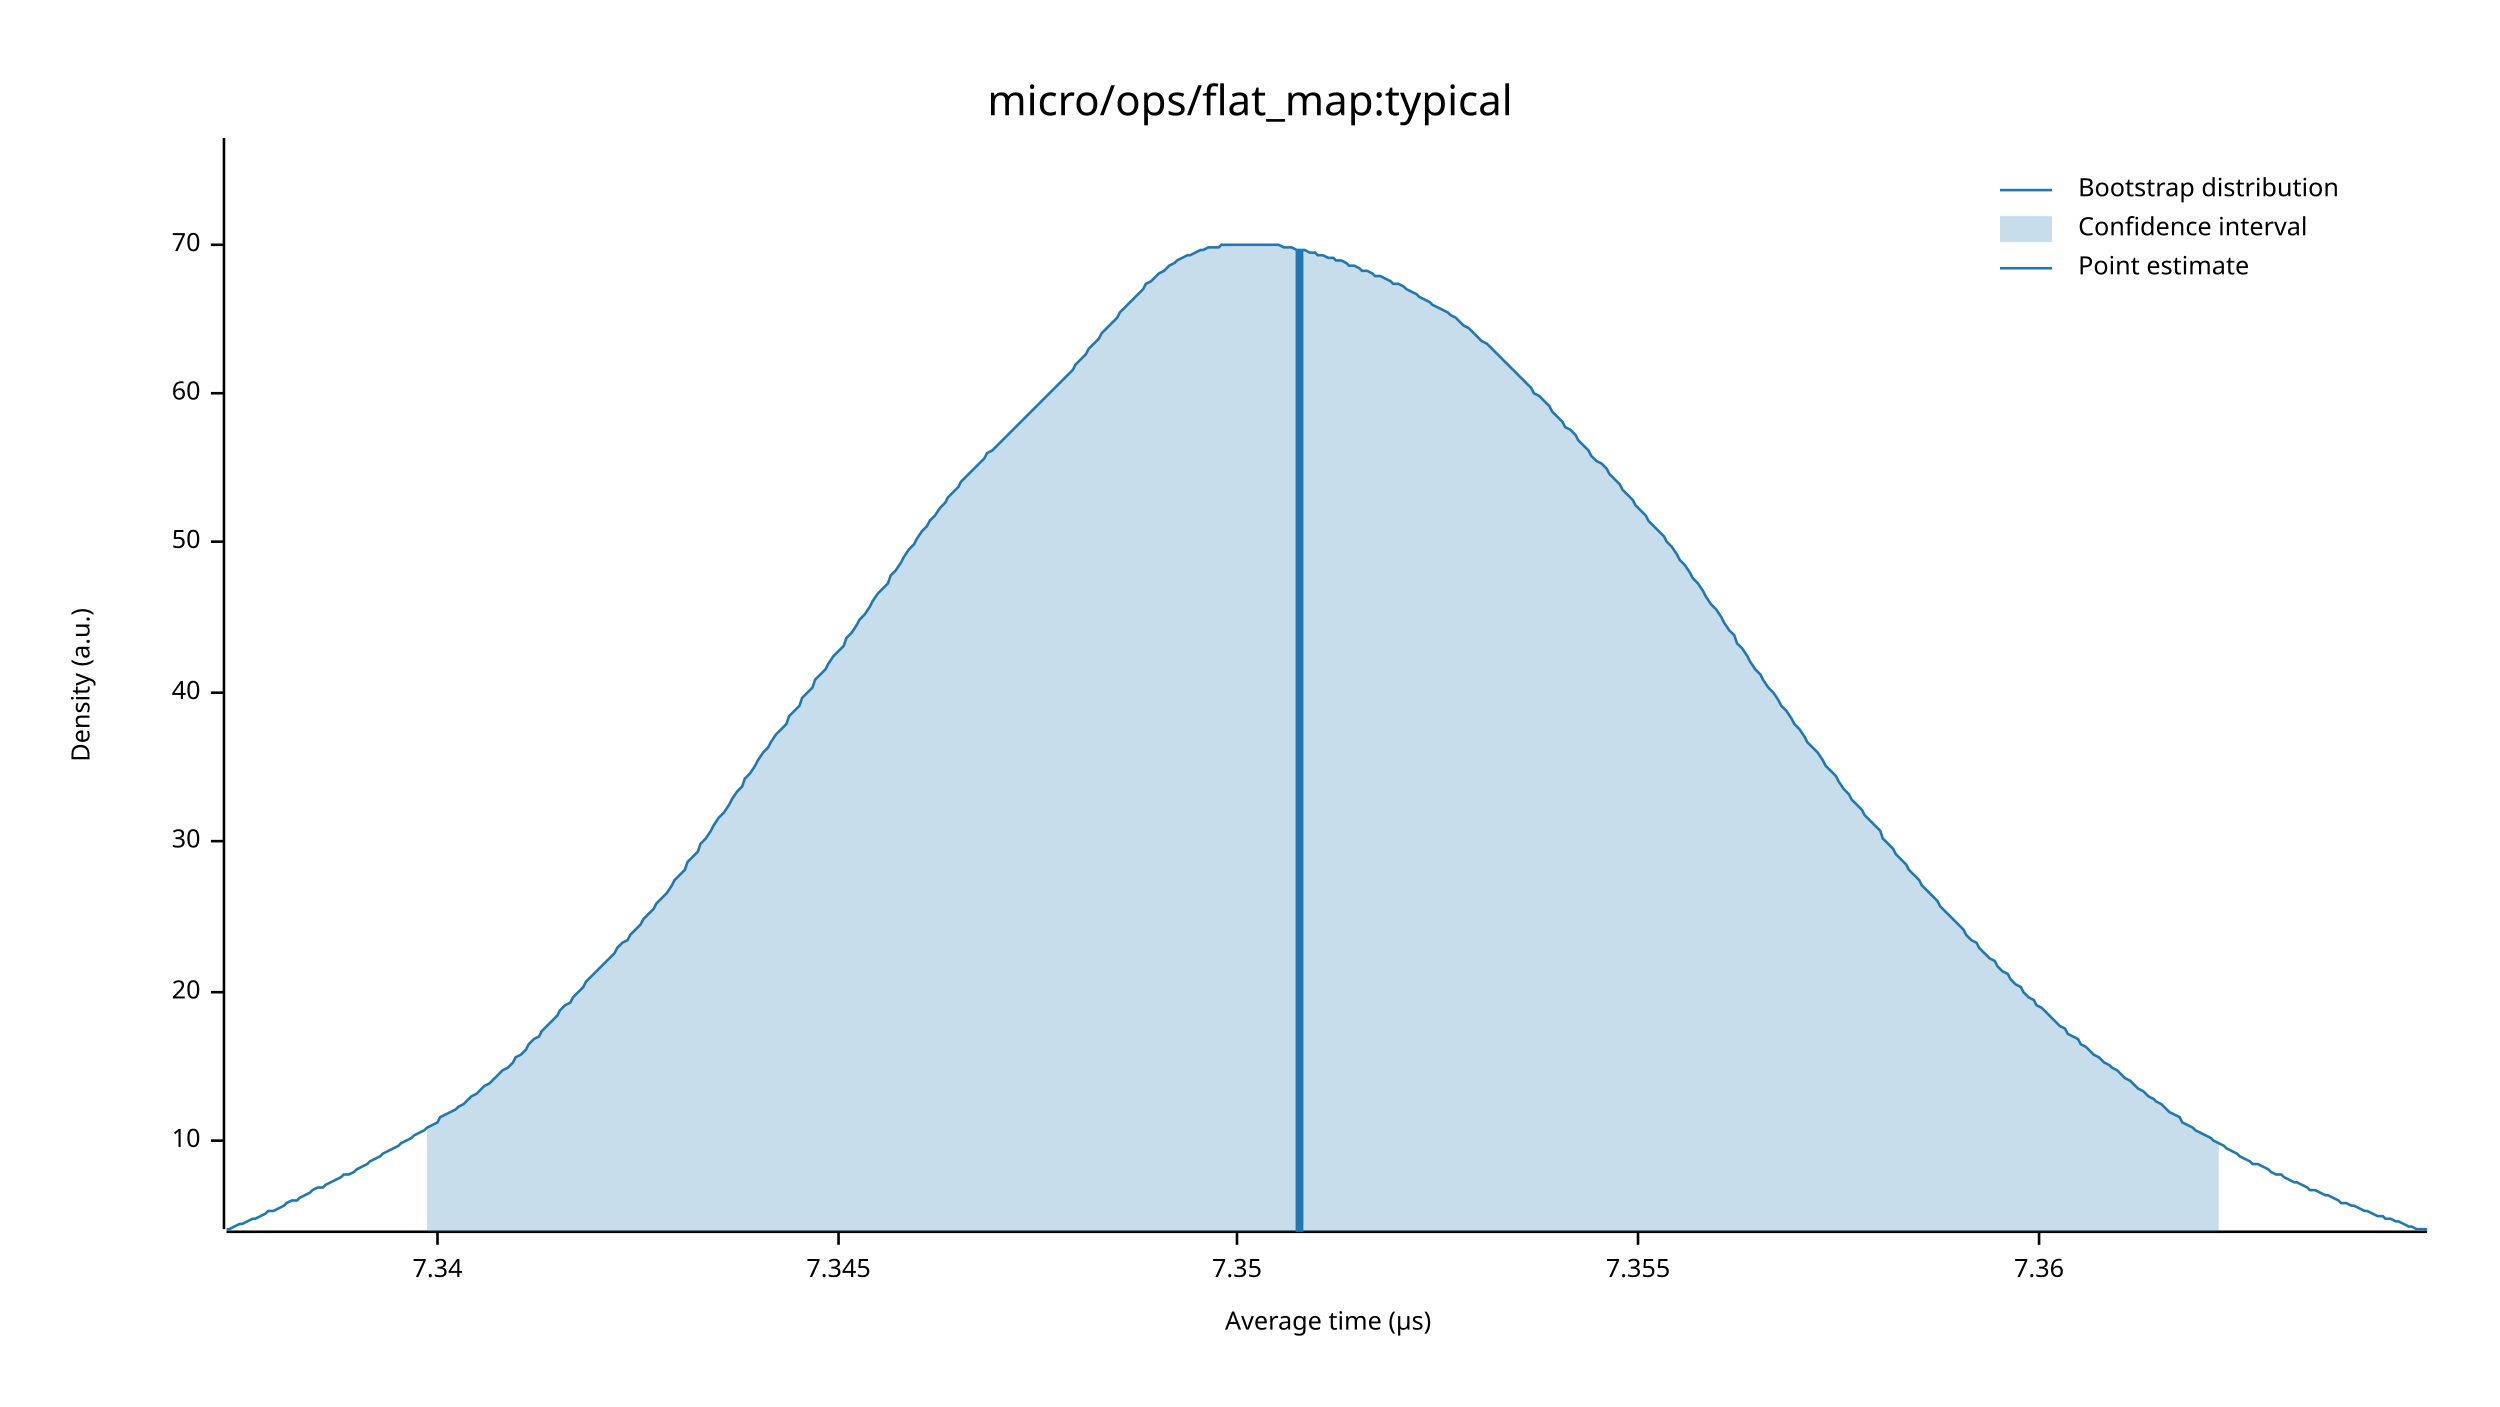
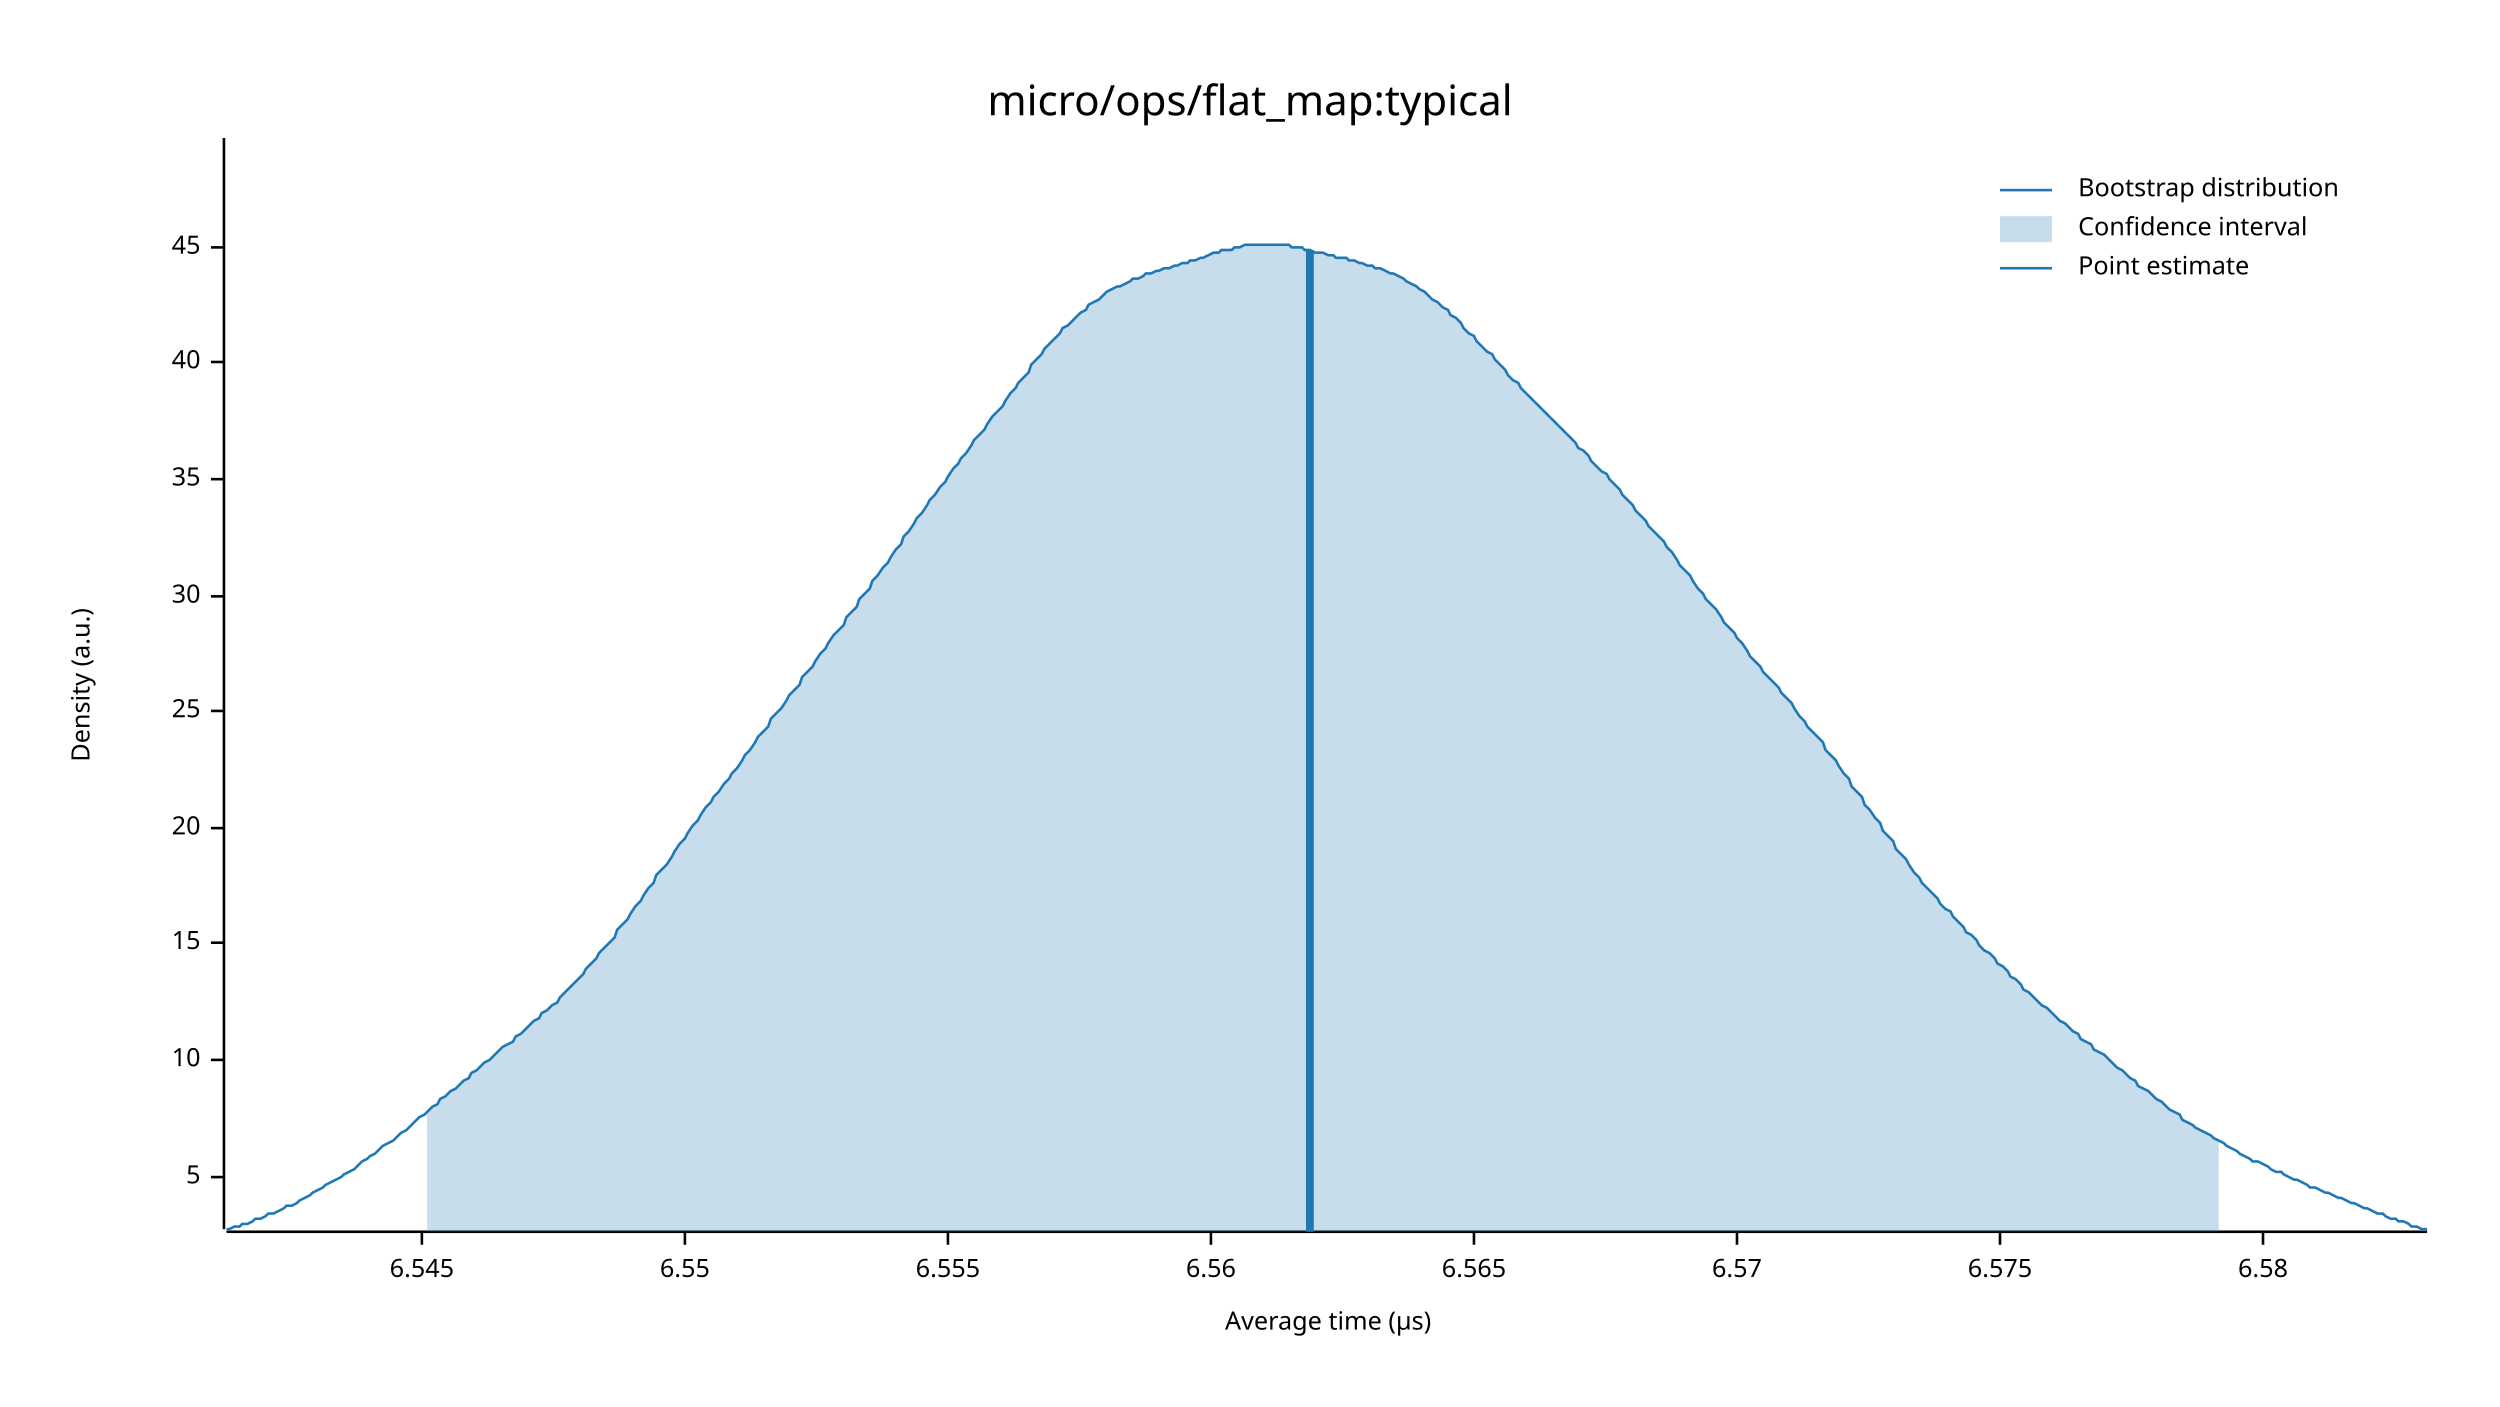
<svg xmlns="http://www.w3.org/2000/svg" width="960" height="540" viewBox="0 0 960 540">
  <text x="480" y="32" dy="0.76em" text-anchor="middle" font-family="sans-serif" font-size="16.129" opacity="1" fill="#000000">
micro/ops/flat_map:typical
</text>
  <text x="27" y="263" dy="0.76em" text-anchor="middle" font-family="sans-serif" font-size="9.677" opacity="1" fill="#000000" transform="rotate(270, 27, 263)">
Density (a.u.)
</text>
  <text x="510" y="513" dy="-0.5ex" text-anchor="middle" font-family="sans-serif" font-size="9.677" opacity="1" fill="#000000">
Average time (µs)
</text>
  <polyline fill="none" opacity="1" stroke="#000000" stroke-width="1" points="86,53 86,472 " />
-   <text x="77" y="438" dy="0.5ex" text-anchor="end" font-family="sans-serif" font-size="9.677" opacity="1" fill="#000000">
+   <text x="77" y="452" dy="0.5ex" text-anchor="end" font-family="sans-serif" font-size="9.677" opacity="1" fill="#000000">
+ 5
+ </text>
+   <polyline fill="none" opacity="1" stroke="#000000" stroke-width="1" points="81,452 86,452 " />
+   <text x="77" y="407" dy="0.5ex" text-anchor="end" font-family="sans-serif" font-size="9.677" opacity="1" fill="#000000">
10
</text>
-   <polyline fill="none" opacity="1" stroke="#000000" stroke-width="1" points="81,438 86,438 " />
-   <text x="77" y="381" dy="0.5ex" text-anchor="end" font-family="sans-serif" font-size="9.677" opacity="1" fill="#000000">
+   <polyline fill="none" opacity="1" stroke="#000000" stroke-width="1" points="81,407 86,407 " />
+   <text x="77" y="362" dy="0.5ex" text-anchor="end" font-family="sans-serif" font-size="9.677" opacity="1" fill="#000000">
+ 15
+ </text>
+   <polyline fill="none" opacity="1" stroke="#000000" stroke-width="1" points="81,362 86,362 " />
+   <text x="77" y="318" dy="0.5ex" text-anchor="end" font-family="sans-serif" font-size="9.677" opacity="1" fill="#000000">
20
</text>
-   <polyline fill="none" opacity="1" stroke="#000000" stroke-width="1" points="81,381 86,381 " />
-   <text x="77" y="323" dy="0.5ex" text-anchor="end" font-family="sans-serif" font-size="9.677" opacity="1" fill="#000000">
+   <polyline fill="none" opacity="1" stroke="#000000" stroke-width="1" points="81,318 86,318 " />
+   <text x="77" y="273" dy="0.5ex" text-anchor="end" font-family="sans-serif" font-size="9.677" opacity="1" fill="#000000">
+ 25
+ </text>
+   <polyline fill="none" opacity="1" stroke="#000000" stroke-width="1" points="81,273 86,273 " />
+   <text x="77" y="229" dy="0.5ex" text-anchor="end" font-family="sans-serif" font-size="9.677" opacity="1" fill="#000000">
30
</text>
-   <polyline fill="none" opacity="1" stroke="#000000" stroke-width="1" points="81,323 86,323 " />
-   <text x="77" y="266" dy="0.5ex" text-anchor="end" font-family="sans-serif" font-size="9.677" opacity="1" fill="#000000">
+   <polyline fill="none" opacity="1" stroke="#000000" stroke-width="1" points="81,229 86,229 " />
+   <text x="77" y="184" dy="0.5ex" text-anchor="end" font-family="sans-serif" font-size="9.677" opacity="1" fill="#000000">
+ 35
+ </text>
+   <polyline fill="none" opacity="1" stroke="#000000" stroke-width="1" points="81,184 86,184 " />
+   <text x="77" y="139" dy="0.5ex" text-anchor="end" font-family="sans-serif" font-size="9.677" opacity="1" fill="#000000">
40
</text>
-   <polyline fill="none" opacity="1" stroke="#000000" stroke-width="1" points="81,266 86,266 " />
-   <text x="77" y="208" dy="0.5ex" text-anchor="end" font-family="sans-serif" font-size="9.677" opacity="1" fill="#000000">
- 50
+   <polyline fill="none" opacity="1" stroke="#000000" stroke-width="1" points="81,139 86,139 " />
+   <text x="77" y="95" dy="0.5ex" text-anchor="end" font-family="sans-serif" font-size="9.677" opacity="1" fill="#000000">
+ 45
</text>
-   <polyline fill="none" opacity="1" stroke="#000000" stroke-width="1" points="81,208 86,208 " />
-   <text x="77" y="151" dy="0.5ex" text-anchor="end" font-family="sans-serif" font-size="9.677" opacity="1" fill="#000000">
- 60
+   <polyline fill="none" opacity="1" stroke="#000000" stroke-width="1" points="81,95 86,95 " />
+   <polyline fill="none" opacity="1" stroke="#000000" stroke-width="1" points="87,473 932,473 " />
+   <text x="162" y="483" dy="0.76em" text-anchor="middle" font-family="sans-serif" font-size="9.677" opacity="1" fill="#000000">
+ 6.545
</text>
-   <polyline fill="none" opacity="1" stroke="#000000" stroke-width="1" points="81,151 86,151 " />
-   <text x="77" y="94" dy="0.5ex" text-anchor="end" font-family="sans-serif" font-size="9.677" opacity="1" fill="#000000">
- 70
+   <polyline fill="none" opacity="1" stroke="#000000" stroke-width="1" points="162,473 162,478 " />
+   <text x="263" y="483" dy="0.76em" text-anchor="middle" font-family="sans-serif" font-size="9.677" opacity="1" fill="#000000">
+ 6.55
</text>
-   <polyline fill="none" opacity="1" stroke="#000000" stroke-width="1" points="81,94 86,94 " />
-   <polyline fill="none" opacity="1" stroke="#000000" stroke-width="1" points="87,473 932,473 " />
-   <text x="168" y="483" dy="0.76em" text-anchor="middle" font-family="sans-serif" font-size="9.677" opacity="1" fill="#000000">
- 7.34
+   <polyline fill="none" opacity="1" stroke="#000000" stroke-width="1" points="263,473 263,478 " />
+   <text x="364" y="483" dy="0.76em" text-anchor="middle" font-family="sans-serif" font-size="9.677" opacity="1" fill="#000000">
+ 6.555
</text>
-   <polyline fill="none" opacity="1" stroke="#000000" stroke-width="1" points="168,473 168,478 " />
-   <text x="322" y="483" dy="0.76em" text-anchor="middle" font-family="sans-serif" font-size="9.677" opacity="1" fill="#000000">
- 7.345
+   <polyline fill="none" opacity="1" stroke="#000000" stroke-width="1" points="364,473 364,478 " />
+   <text x="465" y="483" dy="0.76em" text-anchor="middle" font-family="sans-serif" font-size="9.677" opacity="1" fill="#000000">
+ 6.56
</text>
-   <polyline fill="none" opacity="1" stroke="#000000" stroke-width="1" points="322,473 322,478 " />
-   <text x="475" y="483" dy="0.76em" text-anchor="middle" font-family="sans-serif" font-size="9.677" opacity="1" fill="#000000">
- 7.35
+   <polyline fill="none" opacity="1" stroke="#000000" stroke-width="1" points="465,473 465,478 " />
+   <text x="566" y="483" dy="0.76em" text-anchor="middle" font-family="sans-serif" font-size="9.677" opacity="1" fill="#000000">
+ 6.565
</text>
-   <polyline fill="none" opacity="1" stroke="#000000" stroke-width="1" points="475,473 475,478 " />
-   <text x="629" y="483" dy="0.76em" text-anchor="middle" font-family="sans-serif" font-size="9.677" opacity="1" fill="#000000">
- 7.355
+   <polyline fill="none" opacity="1" stroke="#000000" stroke-width="1" points="566,473 566,478 " />
+   <text x="667" y="483" dy="0.76em" text-anchor="middle" font-family="sans-serif" font-size="9.677" opacity="1" fill="#000000">
+ 6.57
</text>
-   <polyline fill="none" opacity="1" stroke="#000000" stroke-width="1" points="629,473 629,478 " />
-   <text x="783" y="483" dy="0.76em" text-anchor="middle" font-family="sans-serif" font-size="9.677" opacity="1" fill="#000000">
- 7.36
+   <polyline fill="none" opacity="1" stroke="#000000" stroke-width="1" points="667,473 667,478 " />
+   <text x="768" y="483" dy="0.76em" text-anchor="middle" font-family="sans-serif" font-size="9.677" opacity="1" fill="#000000">
+ 6.575
</text>
-   <polyline fill="none" opacity="1" stroke="#000000" stroke-width="1" points="783,473 783,478 " />
-   <polyline fill="none" opacity="1" stroke="#1F78B4" stroke-width="1" points="87,472 88,472 90,471 92,470 93,470 95,469 97,468 98,468 100,467 102,466 103,465 105,465 107,464 109,463 110,462 112,461 114,461 115,460 117,459 119,458 120,457 122,456 124,456 125,455 127,454 129,453 131,452 132,451 134,451 136,450 137,449 139,448 141,447 142,446 144,445 146,444 147,443 149,442 151,441 153,440 154,439 156,438 158,437 159,436 161,435 163,434 164,433 166,432 168,431 169,429 171,428 173,427 175,426 176,425 178,424 180,422 181,421 183,420 185,418 186,417 188,416 190,414 191,413 193,411 195,410 197,408 198,406 200,405 202,403 203,401 205,399 207,398 208,396 210,394 212,392 214,390 215,388 217,386 219,385 220,383 222,381 224,379 225,377 227,375 229,373 230,372 232,370 234,368 236,366 237,364 239,362 241,361 242,359 244,357 246,355 247,353 249,351 251,349 252,347 254,345 256,343 258,340 259,338 261,336 263,334 264,331 266,329 268,327 269,324 271,322 273,319 274,317 276,314 278,312 280,309 281,307 283,304 285,302 286,299 288,297 290,294 291,292 293,289 295,287 296,285 298,282 300,280 302,278 303,275 305,273 307,271 308,268 310,266 312,264 313,261 315,259 317,257 318,255 320,252 322,250 324,248 325,245 327,243 329,240 330,238 332,236 334,233 335,231 337,228 339,226 341,224 342,221 344,219 346,216 347,214 349,211 351,209 352,207 354,204 356,202 357,200 359,198 361,195 363,193 364,191 366,189 368,187 369,185 371,183 373,181 374,180 376,178 378,176 379,174 381,173 383,171 385,169 386,168 388,166 390,164 391,163 393,161 395,159 396,158 398,156 400,154 401,153 403,151 405,149 407,147 408,146 410,144 412,142 413,140 415,138 417,136 418,134 420,132 422,130 423,128 425,126 427,124 429,122 430,120 432,118 434,116 435,115 437,113 439,111 440,109 442,108 444,106 445,105 447,104 449,102 451,101 452,100 454,99 456,98 457,98 459,97 461,96 462,96 464,95 466,95 468,95 469,94 471,94 473,94 474,94 476,94 478,94 479,94 481,94 483,94 484,94 486,94 488,94 490,94 491,94 493,95 495,95 496,95 498,96 500,96 501,96 503,97 505,97 506,98 508,98 510,99 512,99 513,100 515,100 517,101 518,102 520,102 522,103 523,104 525,104 527,105 528,106 530,106 532,107 534,108 535,109 537,109 539,110 540,111 542,112 544,113 545,114 547,115 549,116 550,117 552,118 554,119 556,120 557,121 559,122 561,124 562,125 564,126 566,128 567,129 569,131 571,132 573,134 574,135 576,137 578,139 579,140 581,142 583,144 584,145 586,147 588,149 589,151 591,152 593,154 595,156 596,158 598,160 600,162 601,164 603,165 605,167 606,169 608,171 610,173 611,175 613,177 615,178 617,180 618,182 620,184 622,186 623,188 625,190 627,192 628,194 630,196 632,198 633,200 635,202 637,204 639,206 640,208 642,210 644,213 645,215 647,217 649,220 650,222 652,224 654,227 655,229 657,232 659,234 661,237 662,239 664,242 666,244 667,247 669,249 671,252 672,254 674,257 676,259 677,261 679,264 681,266 683,269 684,271 686,273 688,276 689,278 691,280 693,283 694,285 696,287 698,289 700,292 701,294 703,296 705,298 706,300 708,303 710,305 711,307 713,309 715,311 716,313 718,315 720,317 722,319 723,322 725,324 727,326 728,328 730,330 732,332 733,334 735,336 737,338 738,340 740,342 742,344 744,346 745,348 747,350 749,352 750,353 752,355 754,357 755,359 757,361 759,362 760,364 762,366 764,368 766,369 767,371 769,373 771,374 772,376 774,378 776,379 777,381 779,383 781,384 782,386 784,387 786,389 788,391 789,392 791,394 793,395 794,397 796,398 798,399 799,401 801,402 803,404 804,405 806,406 808,408 810,409 811,410 813,411 815,413 816,414 818,415 820,417 821,418 823,419 825,421 827,422 828,423 830,424 832,426 833,427 835,428 837,429 838,431 840,432 842,433 843,434 845,435 847,436 849,437 850,438 852,439 854,440 855,441 857,442 859,443 860,444 862,445 864,446 865,447 867,447 869,448 871,449 872,450 874,451 876,451 877,452 879,453 881,454 882,454 884,455 886,456 887,457 889,457 891,458 893,459 894,459 896,460 898,461 899,462 901,462 903,463 904,463 906,464 908,465 909,465 911,466 913,467 915,467 916,468 918,468 920,469 921,469 923,470 925,471 926,471 928,472 930,472 932,472 " />
-   <polygon opacity="0.25" fill="#1F78B4" points="164,433 166,432 168,431 169,429 171,428 173,427 175,426 176,425 178,424 180,422 181,421 183,420 185,418 186,417 188,416 190,414 191,413 193,411 195,410 197,408 198,406 200,405 202,403 203,401 205,399 207,398 208,396 210,394 212,392 214,390 215,388 217,386 219,385 220,383 222,381 224,379 225,377 227,375 229,373 230,372 232,370 234,368 236,366 237,364 239,362 241,361 242,359 244,357 246,355 247,353 249,351 251,349 252,347 254,345 256,343 258,340 259,338 261,336 263,334 264,331 266,329 268,327 269,324 271,322 273,319 274,317 276,314 278,312 280,309 281,307 283,304 285,302 286,299 288,297 290,294 291,292 293,289 295,287 296,285 298,282 300,280 302,278 303,275 305,273 307,271 308,268 310,266 312,264 313,261 315,259 317,257 318,255 320,252 322,250 324,248 325,245 327,243 329,240 330,238 332,236 334,233 335,231 337,228 339,226 341,224 342,221 344,219 346,216 347,214 349,211 351,209 352,207 354,204 356,202 357,200 359,198 361,195 363,193 364,191 366,189 368,187 369,185 371,183 373,181 374,180 376,178 378,176 379,174 381,173 383,171 385,169 386,168 388,166 390,164 391,163 393,161 395,159 396,158 398,156 400,154 401,153 403,151 405,149 407,147 408,146 410,144 412,142 413,140 415,138 417,136 418,134 420,132 422,130 423,128 425,126 427,124 429,122 430,120 432,118 434,116 435,115 437,113 439,111 440,109 442,108 444,106 445,105 447,104 449,102 451,101 452,100 454,99 456,98 457,98 459,97 461,96 462,96 464,95 466,95 468,95 469,94 471,94 473,94 474,94 476,94 478,94 479,94 481,94 483,94 484,94 486,94 488,94 490,94 491,94 493,95 495,95 496,95 498,96 500,96 501,96 503,97 505,97 506,98 508,98 510,99 512,99 513,100 515,100 517,101 518,102 520,102 522,103 523,104 525,104 527,105 528,106 530,106 532,107 534,108 535,109 537,109 539,110 540,111 542,112 544,113 545,114 547,115 549,116 550,117 552,118 554,119 556,120 557,121 559,122 561,124 562,125 564,126 566,128 567,129 569,131 571,132 573,134 574,135 576,137 578,139 579,140 581,142 583,144 584,145 586,147 588,149 589,151 591,152 593,154 595,156 596,158 598,160 600,162 601,164 603,165 605,167 606,169 608,171 610,173 611,175 613,177 615,178 617,180 618,182 620,184 622,186 623,188 625,190 627,192 628,194 630,196 632,198 633,200 635,202 637,204 639,206 640,208 642,210 644,213 645,215 647,217 649,220 650,222 652,224 654,227 655,229 657,232 659,234 661,237 662,239 664,242 666,244 667,247 669,249 671,252 672,254 674,257 676,259 677,261 679,264 681,266 683,269 684,271 686,273 688,276 689,278 691,280 693,283 694,285 696,287 698,289 700,292 701,294 703,296 705,298 706,300 708,303 710,305 711,307 713,309 715,311 716,313 718,315 720,317 722,319 723,322 725,324 727,326 728,328 730,330 732,332 733,334 735,336 737,338 738,340 740,342 742,344 744,346 745,348 747,350 749,352 750,353 752,355 754,357 755,359 757,361 759,362 760,364 762,366 764,368 766,369 767,371 769,373 771,374 772,376 774,378 776,379 777,381 779,383 781,384 782,386 784,387 786,389 788,391 789,392 791,394 793,395 794,397 796,398 798,399 799,401 801,402 803,404 804,405 806,406 808,408 810,409 811,410 813,411 815,413 816,414 818,415 820,417 821,418 823,419 825,421 827,422 828,423 830,424 832,426 833,427 835,428 837,429 838,431 840,432 842,433 843,434 845,435 847,436 849,437 850,438 852,439 852,473 164,473 " />
-   <polyline fill="none" opacity="1" stroke="#1F78B4" stroke-width="3" points="499,473 499,96 " />
+   <polyline fill="none" opacity="1" stroke="#000000" stroke-width="1" points="768,473 768,478 " />
+   <text x="869" y="483" dy="0.76em" text-anchor="middle" font-family="sans-serif" font-size="9.677" opacity="1" fill="#000000">
+ 6.58
+ </text>
+   <polyline fill="none" opacity="1" stroke="#000000" stroke-width="1" points="869,473 869,478 " />
+   <polyline fill="none" opacity="1" stroke="#1F78B4" stroke-width="1" points="87,472 88,472 90,471 92,471 93,470 95,470 97,469 98,468 100,468 102,467 103,466 105,466 107,465 109,464 110,463 112,463 114,462 115,461 117,460 119,459 120,458 122,457 124,456 125,455 127,454 129,453 131,452 132,451 134,450 136,449 137,448 139,446 141,445 142,444 144,443 146,441 147,440 149,439 151,438 153,436 154,435 156,434 158,432 159,431 161,429 163,428 164,427 166,425 168,424 169,422 171,421 173,419 175,418 176,417 178,415 180,414 181,412 183,411 185,409 186,408 188,407 190,405 191,404 193,402 195,401 197,400 198,398 200,397 202,395 203,394 205,392 207,391 208,389 210,388 212,386 214,385 215,383 217,381 219,379 220,378 222,376 224,374 225,372 227,370 229,368 230,366 232,364 234,362 236,360 237,357 239,355 241,353 242,351 244,348 246,346 247,344 249,341 251,339 252,336 254,334 256,332 258,329 259,327 261,324 263,322 264,320 266,317 268,315 269,313 271,310 273,308 274,306 276,304 278,301 280,299 281,297 283,295 285,292 286,290 288,288 290,285 291,283 293,281 295,279 296,276 298,274 300,272 302,269 303,267 305,265 307,263 308,260 310,258 312,256 313,254 315,251 317,249 318,247 320,244 322,242 324,240 325,237 327,235 329,233 330,230 332,228 334,226 335,223 337,221 339,218 341,216 342,214 344,211 346,209 347,206 349,204 351,201 352,199 354,197 356,194 357,192 359,190 361,187 363,185 364,183 366,180 368,178 369,176 371,174 373,171 374,169 376,167 378,165 379,163 381,160 383,158 385,156 386,154 388,151 390,149 391,147 393,145 395,143 396,140 398,138 400,136 401,134 403,132 405,130 407,128 408,126 410,125 412,123 413,122 415,120 417,119 418,117 420,116 422,115 423,114 425,112 427,111 429,110 430,110 432,109 434,108 435,107 437,107 439,106 440,105 442,105 444,104 445,104 447,103 449,103 451,102 452,102 454,101 456,101 457,100 459,100 461,99 462,99 464,98 466,97 468,97 469,96 471,96 473,96 474,95 476,95 478,94 479,94 481,94 483,94 484,94 486,94 488,94 490,94 491,94 493,94 495,94 496,95 498,95 500,95 501,96 503,96 505,97 506,97 508,97 510,98 512,98 513,99 515,99 517,99 518,100 520,100 522,101 523,101 525,102 527,102 528,103 530,103 532,104 534,105 535,105 537,106 539,107 540,108 542,109 544,110 545,111 547,112 549,114 550,115 552,116 554,118 556,119 557,121 559,122 561,124 562,126 564,128 566,129 567,131 569,133 571,135 573,136 574,138 576,140 578,142 579,144 581,146 583,147 584,149 586,151 588,153 589,154 591,156 593,158 595,160 596,161 598,163 600,165 601,166 603,168 605,170 606,172 608,173 610,175 611,177 613,179 615,181 617,182 618,184 620,186 622,188 623,190 625,192 627,194 628,196 630,198 632,200 633,202 635,204 637,206 639,208 640,210 642,212 644,215 645,217 647,219 649,221 650,223 652,226 654,228 655,230 657,232 659,234 661,237 662,239 664,241 666,243 667,245 669,247 671,250 672,252 674,254 676,256 677,258 679,260 681,262 683,264 684,266 686,268 688,270 689,272 691,275 693,277 694,279 696,281 698,283 700,285 701,288 703,290 705,292 706,294 708,297 710,299 711,302 713,304 715,306 716,309 718,311 720,314 722,316 723,319 725,321 727,323 728,326 730,328 732,330 733,332 735,335 737,337 738,339 740,341 742,343 744,345 745,347 747,349 749,350 750,352 752,354 754,356 755,358 757,359 759,361 760,363 762,365 764,366 766,368 767,370 769,371 771,373 772,375 774,376 776,378 777,380 779,381 781,383 782,384 784,386 786,387 788,389 789,390 791,392 793,393 794,394 796,396 798,397 799,399 801,400 803,401 804,403 806,404 808,405 810,407 811,408 813,410 815,411 816,412 818,414 820,415 821,417 823,418 825,419 827,421 828,422 830,423 832,425 833,426 835,427 837,428 838,430 840,431 842,432 843,433 845,434 847,435 849,436 850,437 852,438 854,439 855,440 857,441 859,442 860,443 862,444 864,445 865,446 867,446 869,447 871,448 872,449 874,450 876,450 877,451 879,452 881,453 882,453 884,454 886,455 887,456 889,456 891,457 893,458 894,458 896,459 898,460 899,460 901,461 903,462 904,462 906,463 908,464 909,464 911,465 913,466 915,466 916,467 918,468 920,468 921,469 923,469 925,470 926,471 928,471 930,472 932,472 " />
+   <polygon opacity="0.25" fill="#1F78B4" points="164,427 166,425 168,424 169,422 171,421 173,419 175,418 176,417 178,415 180,414 181,412 183,411 185,409 186,408 188,407 190,405 191,404 193,402 195,401 197,400 198,398 200,397 202,395 203,394 205,392 207,391 208,389 210,388 212,386 214,385 215,383 217,381 219,379 220,378 222,376 224,374 225,372 227,370 229,368 230,366 232,364 234,362 236,360 237,357 239,355 241,353 242,351 244,348 246,346 247,344 249,341 251,339 252,336 254,334 256,332 258,329 259,327 261,324 263,322 264,320 266,317 268,315 269,313 271,310 273,308 274,306 276,304 278,301 280,299 281,297 283,295 285,292 286,290 288,288 290,285 291,283 293,281 295,279 296,276 298,274 300,272 302,269 303,267 305,265 307,263 308,260 310,258 312,256 313,254 315,251 317,249 318,247 320,244 322,242 324,240 325,237 327,235 329,233 330,230 332,228 334,226 335,223 337,221 339,218 341,216 342,214 344,211 346,209 347,206 349,204 351,201 352,199 354,197 356,194 357,192 359,190 361,187 363,185 364,183 366,180 368,178 369,176 371,174 373,171 374,169 376,167 378,165 379,163 381,160 383,158 385,156 386,154 388,151 390,149 391,147 393,145 395,143 396,140 398,138 400,136 401,134 403,132 405,130 407,128 408,126 410,125 412,123 413,122 415,120 417,119 418,117 420,116 422,115 423,114 425,112 427,111 429,110 430,110 432,109 434,108 435,107 437,107 439,106 440,105 442,105 444,104 445,104 447,103 449,103 451,102 452,102 454,101 456,101 457,100 459,100 461,99 462,99 464,98 466,97 468,97 469,96 471,96 473,96 474,95 476,95 478,94 479,94 481,94 483,94 484,94 486,94 488,94 490,94 491,94 493,94 495,94 496,95 498,95 500,95 501,96 503,96 505,97 506,97 508,97 510,98 512,98 513,99 515,99 517,99 518,100 520,100 522,101 523,101 525,102 527,102 528,103 530,103 532,104 534,105 535,105 537,106 539,107 540,108 542,109 544,110 545,111 547,112 549,114 550,115 552,116 554,118 556,119 557,121 559,122 561,124 562,126 564,128 566,129 567,131 569,133 571,135 573,136 574,138 576,140 578,142 579,144 581,146 583,147 584,149 586,151 588,153 589,154 591,156 593,158 595,160 596,161 598,163 600,165 601,166 603,168 605,170 606,172 608,173 610,175 611,177 613,179 615,181 617,182 618,184 620,186 622,188 623,190 625,192 627,194 628,196 630,198 632,200 633,202 635,204 637,206 639,208 640,210 642,212 644,215 645,217 647,219 649,221 650,223 652,226 654,228 655,230 657,232 659,234 661,237 662,239 664,241 666,243 667,245 669,247 671,250 672,252 674,254 676,256 677,258 679,260 681,262 683,264 684,266 686,268 688,270 689,272 691,275 693,277 694,279 696,281 698,283 700,285 701,288 703,290 705,292 706,294 708,297 710,299 711,302 713,304 715,306 716,309 718,311 720,314 722,316 723,319 725,321 727,323 728,326 730,328 732,330 733,332 735,335 737,337 738,339 740,341 742,343 744,345 745,347 747,349 749,350 750,352 752,354 754,356 755,358 757,359 759,361 760,363 762,365 764,366 766,368 767,370 769,371 771,373 772,375 774,376 776,378 777,380 779,381 781,383 782,384 784,386 786,387 788,389 789,390 791,392 793,393 794,394 796,396 798,397 799,399 801,400 803,401 804,403 806,404 808,405 810,407 811,408 813,410 815,411 816,412 818,414 820,415 821,417 823,418 825,419 827,421 828,422 830,423 832,425 833,426 835,427 837,428 838,430 840,431 842,432 843,433 845,434 847,435 849,436 850,437 852,438 852,473 164,473 " />
+   <polyline fill="none" opacity="1" stroke="#1F78B4" stroke-width="3" points="503,473 503,96 " />
  <text x="798" y="68" dy="0.76em" text-anchor="start" font-family="sans-serif" font-size="9.677" opacity="1" fill="#000000">
Bootstrap distribution
</text>
  <text x="798" y="83" dy="0.76em" text-anchor="start" font-family="sans-serif" font-size="9.677" opacity="1" fill="#000000">
Confidence interval
</text>
  <text x="798" y="98" dy="0.76em" text-anchor="start" font-family="sans-serif" font-size="9.677" opacity="1" fill="#000000">
Point estimate
</text>
  <polyline fill="none" opacity="1" stroke="#1F78B4" stroke-width="1" points="768,73 788,73 " />
  <rect x="768" y="83" width="20" height="10" opacity="0.25" fill="#1F78B4" stroke="none" />
  <polyline fill="none" opacity="1" stroke="#1F78B4" stroke-width="1" points="768,103 788,103 " />
</svg>
